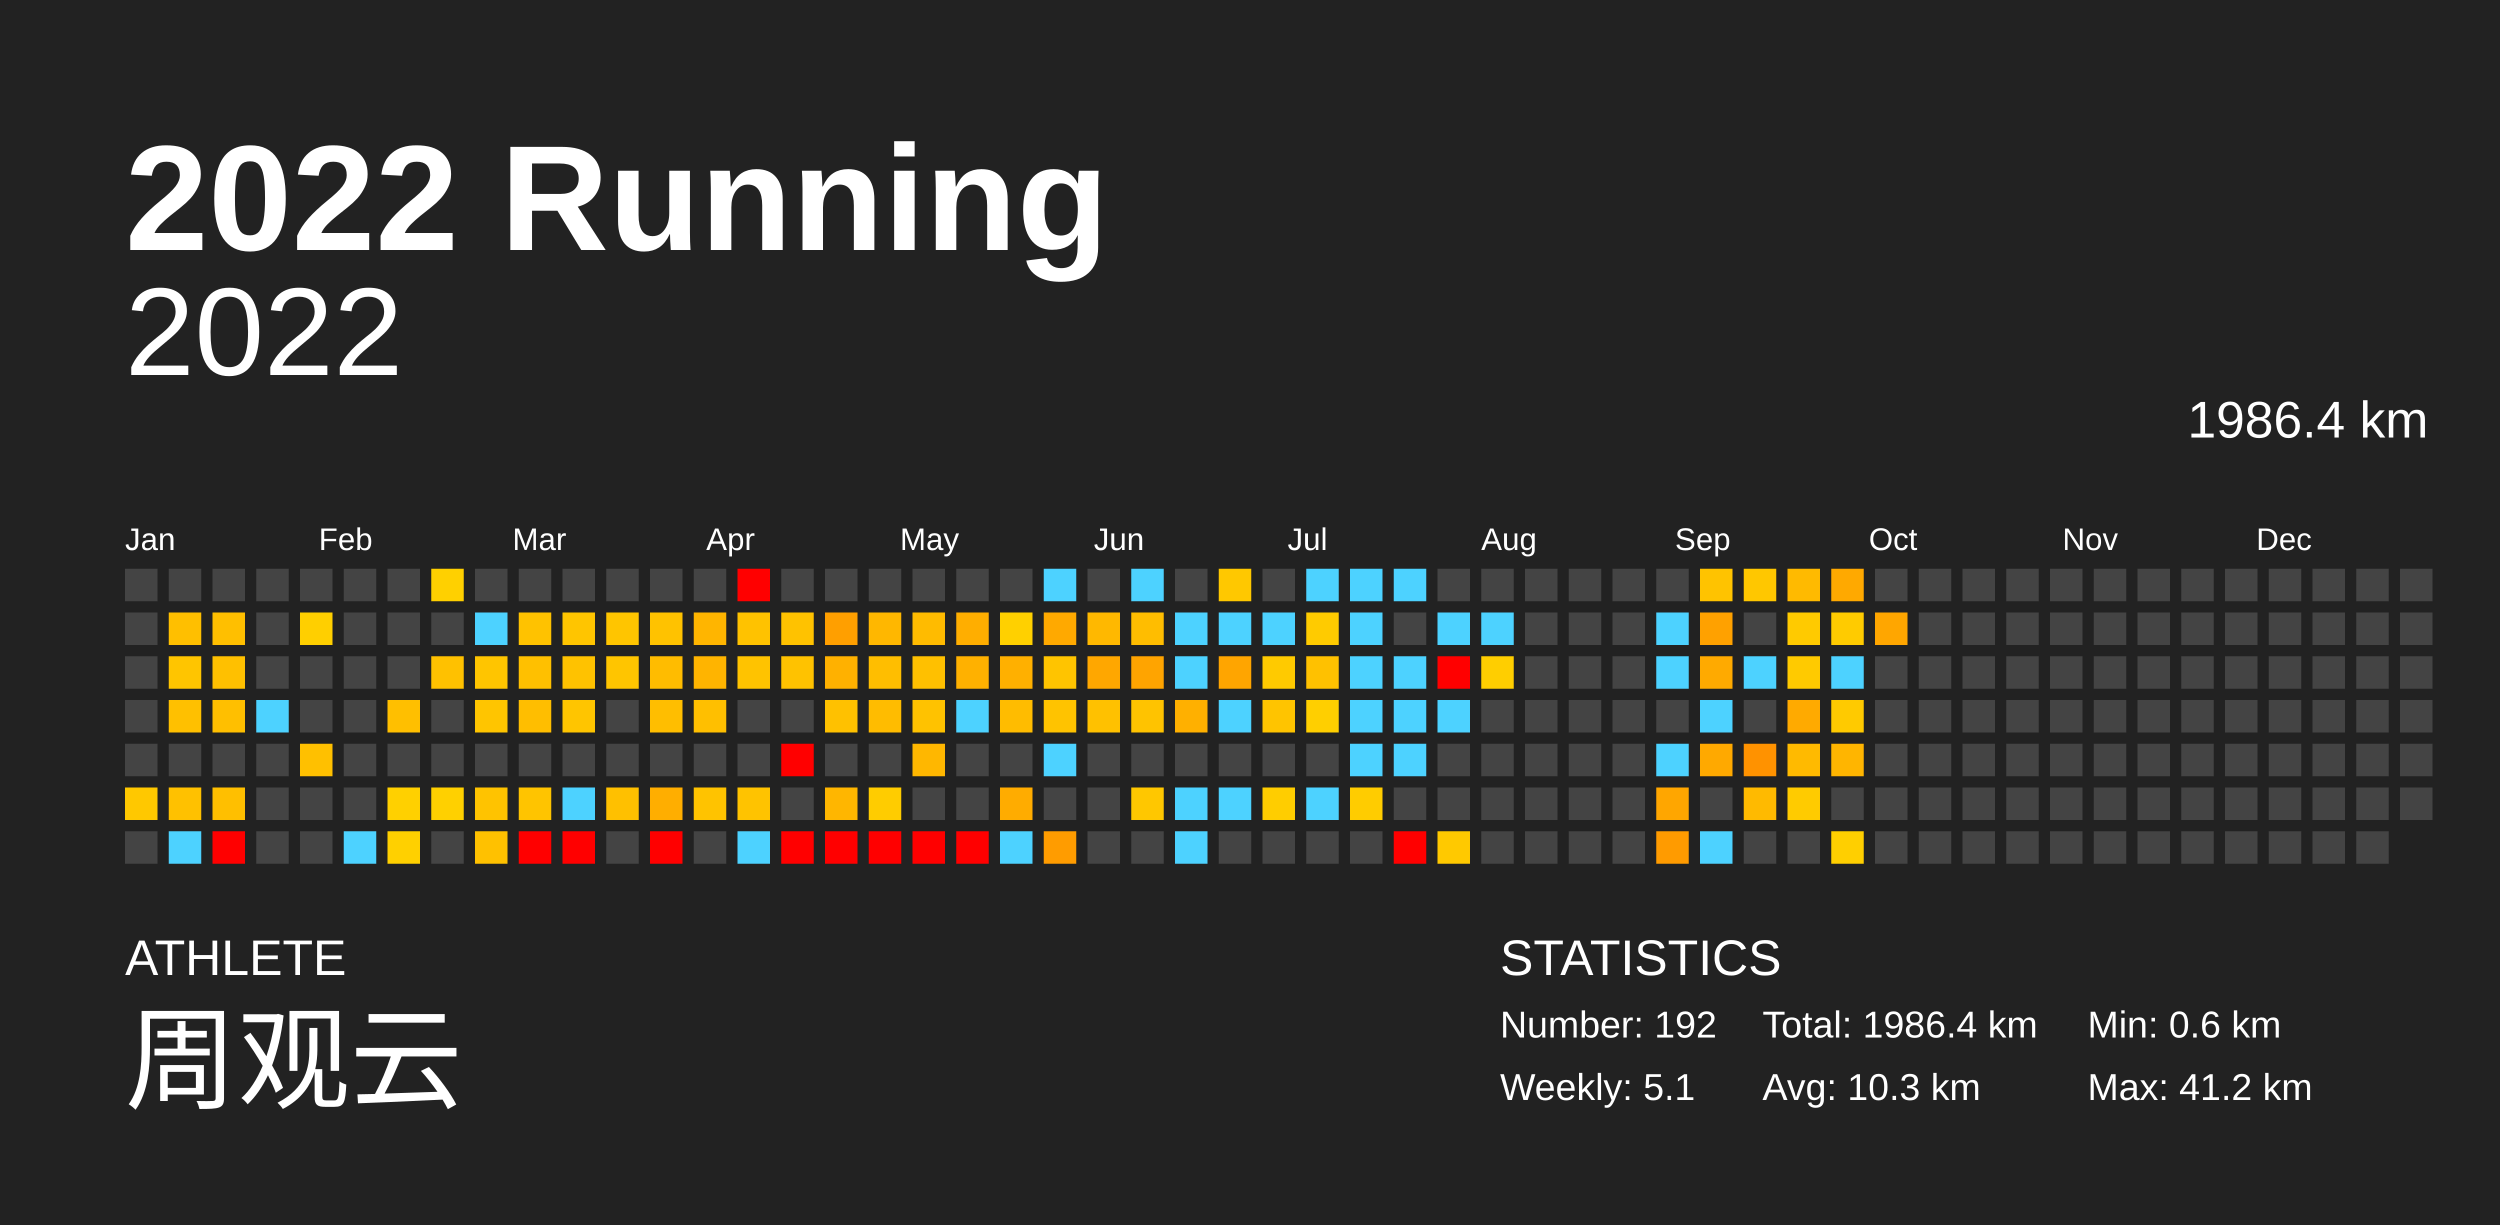
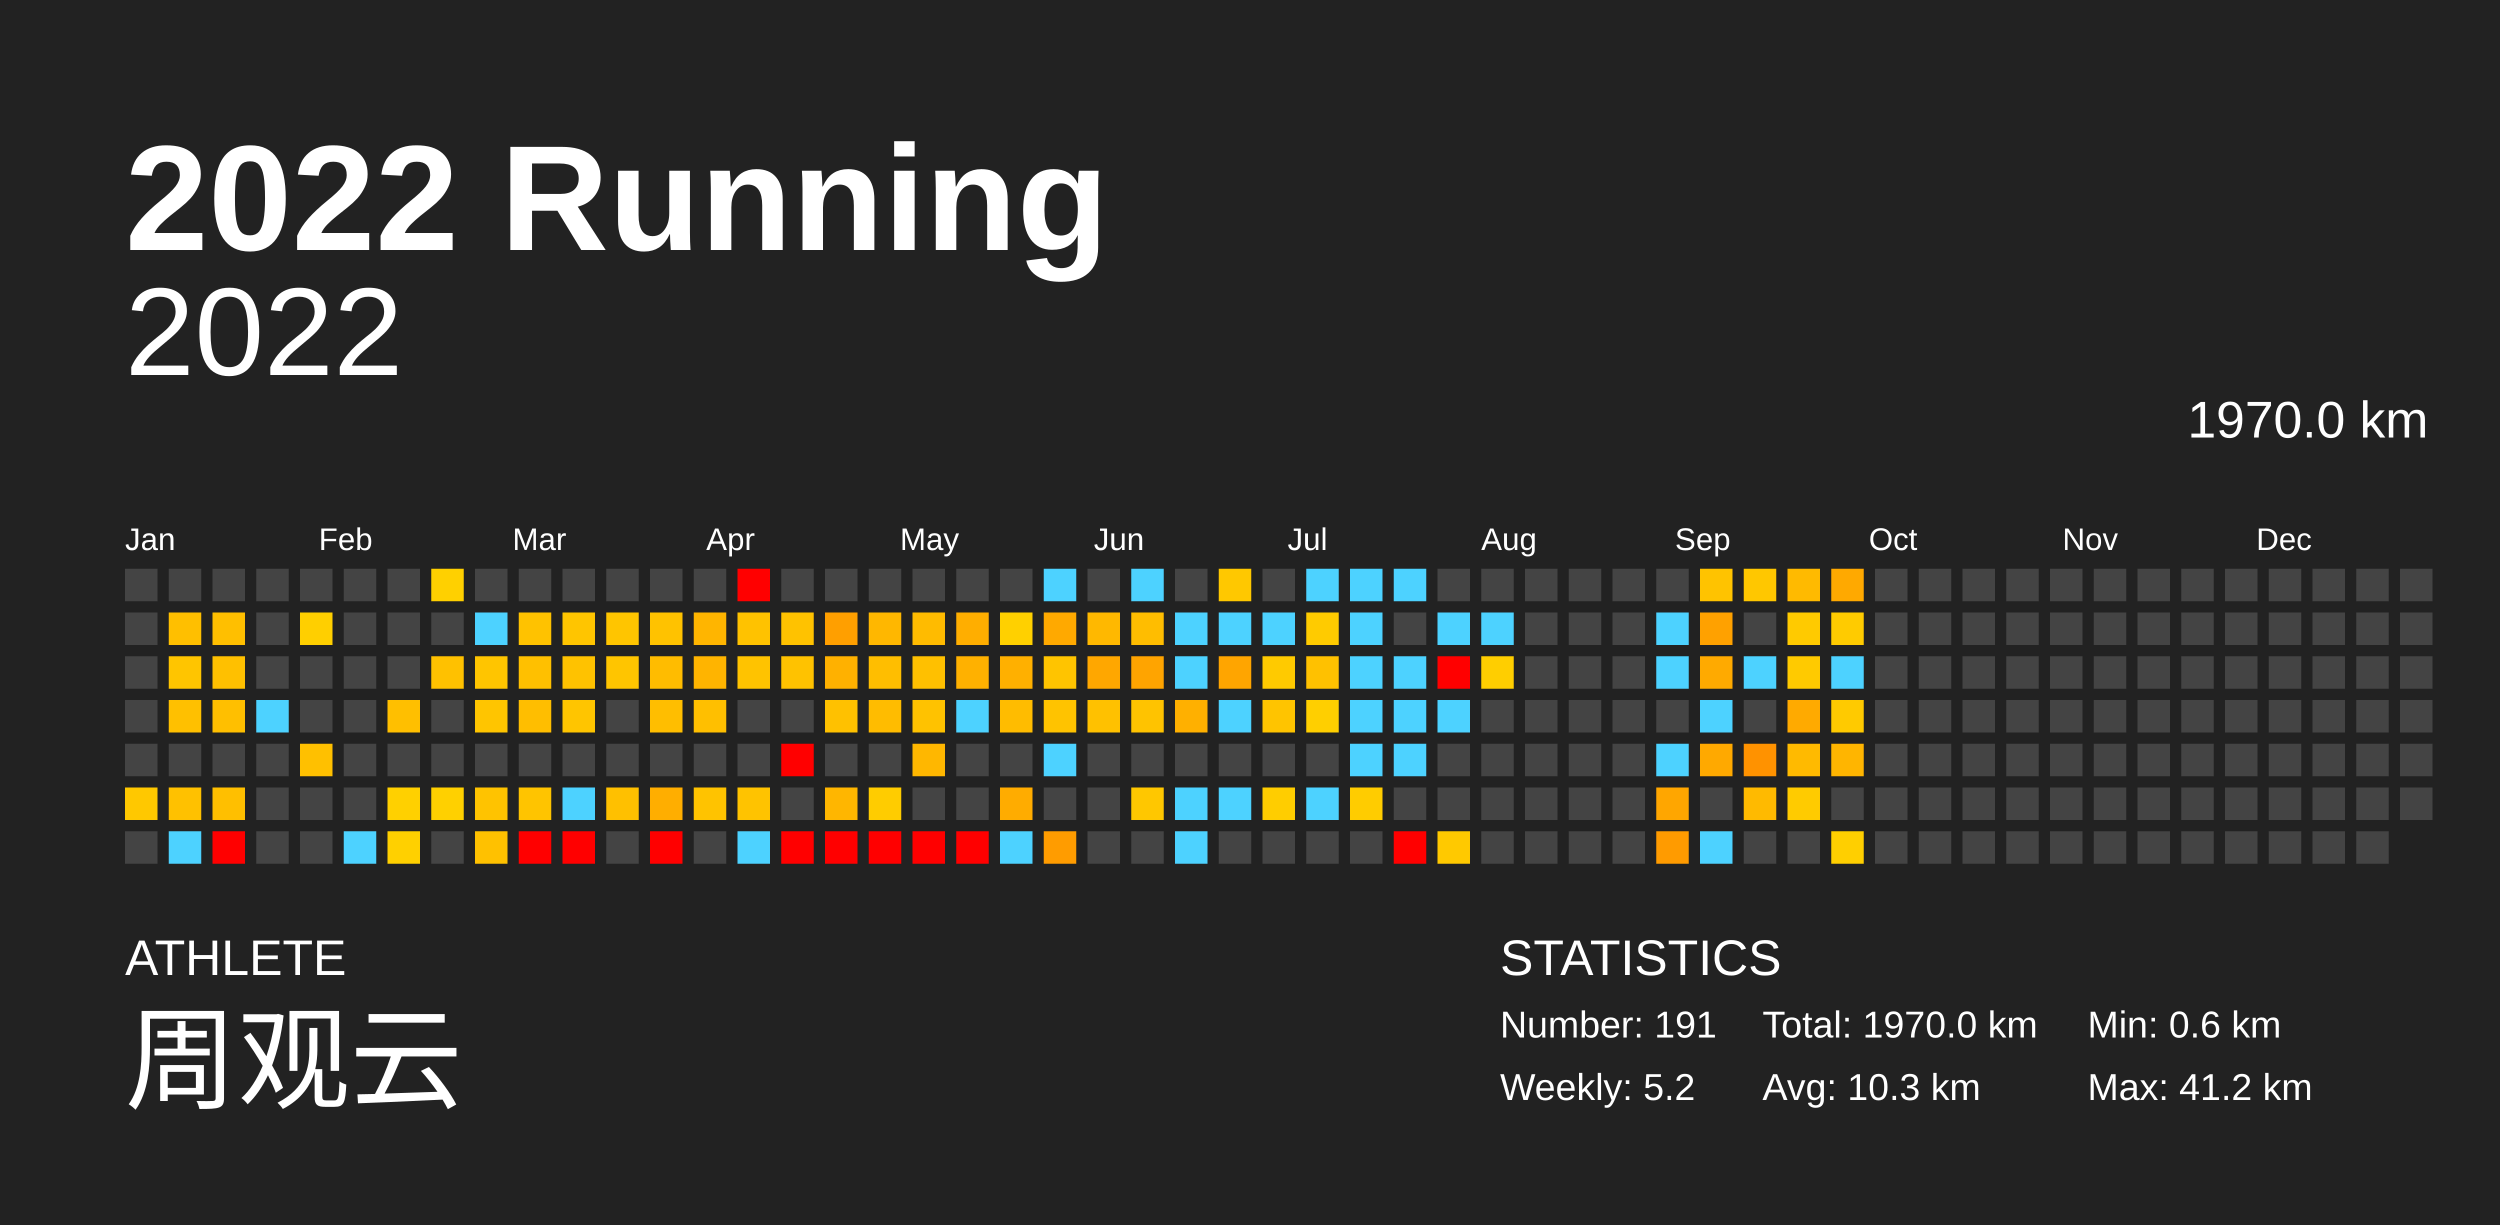
<svg xmlns="http://www.w3.org/2000/svg" baseProfile="full" height="98mm" version="1.1" viewBox="0,0,200,98" width="200mm">
  <defs />
  <rect fill="#222222" height="98" width="200" x="0" y="0" />
  <text fill="#FFFFFF" style="font-size:12px; font-family:Arial; font-weight:bold;" x="10" y="20">2022 Running</text>
  <text fill="#FFFFFF" style="font-size:4px; font-family:Arial" x="10" y="78">ATHLETE</text>
  <text fill="#FFFFFF" style="font-size:9px; font-family:Arial" x="10" y="88">周观云</text>
  <text fill="#FFFFFF" style="font-size:4px; font-family:Arial" x="120" y="78">STATISTICS</text>
-   <text fill="#FFFFFF" style="font-size:3px; font-family:Arial" x="120" y="83">Number: 192</text>
-   <text fill="#FFFFFF" style="font-size:3px; font-family:Arial" x="120" y="88">Weekly: 5.1</text>
-   <text fill="#FFFFFF" style="font-size:3px; font-family:Arial" x="141" y="83">Total: 1986.4 km</text>
+   <text fill="#FFFFFF" style="font-size:3px; font-family:Arial" x="120" y="83">Number: 191</text>
+   <text fill="#FFFFFF" style="font-size:3px; font-family:Arial" x="120" y="88">Weekly: 5.2</text>
+   <text fill="#FFFFFF" style="font-size:3px; font-family:Arial" x="141" y="83">Total: 1970.0 km</text>
  <text fill="#FFFFFF" style="font-size:3px; font-family:Arial" x="141" y="88">Avg: 10.3 km</text>
  <text fill="#FFFFFF" style="font-size:3px; font-family:Arial" x="167" y="83">Min: 0.6 km</text>
  <text fill="#FFFFFF" style="font-size:3px; font-family:Arial" x="167" y="88">Max: 41.2 km</text>
  <text alignment-baseline="hanging" fill="#FFFFFF" style="font-size:10.0px; font-family:Arial;" x="10" y="30">2022</text>
-   <text alignment-baseline="hanging" fill="#FFFFFF" style="font-size:4.125px; font-family:Arial;" x="175" y="35">1986.4 km</text>
+   <text alignment-baseline="hanging" fill="#FFFFFF" style="font-size:4.125px; font-family:Arial;" x="175" y="35">1970.0 km</text>
  <text fill="#FFFFFF" style="font-size:2.5px; font-family:Arial" x="10.0" y="44">Jan</text>
  <text fill="#FFFFFF" style="font-size:2.5px; font-family:Arial" x="25.5" y="44">Feb</text>
  <text fill="#FFFFFF" style="font-size:2.5px; font-family:Arial" x="41.0" y="44">Mar</text>
  <text fill="#FFFFFF" style="font-size:2.5px; font-family:Arial" x="56.5" y="44">Apr</text>
  <text fill="#FFFFFF" style="font-size:2.5px; font-family:Arial" x="72.0" y="44">May</text>
  <text fill="#FFFFFF" style="font-size:2.5px; font-family:Arial" x="87.5" y="44">Jun</text>
  <text fill="#FFFFFF" style="font-size:2.5px; font-family:Arial" x="103.0" y="44">Jul</text>
  <text fill="#FFFFFF" style="font-size:2.5px; font-family:Arial" x="118.5" y="44">Aug</text>
  <text fill="#FFFFFF" style="font-size:2.5px; font-family:Arial" x="134.0" y="44">Sep</text>
  <text fill="#FFFFFF" style="font-size:2.5px; font-family:Arial" x="149.5" y="44">Oct</text>
  <text fill="#FFFFFF" style="font-size:2.5px; font-family:Arial" x="165.0" y="44">Nov</text>
  <text fill="#FFFFFF" style="font-size:2.5px; font-family:Arial" x="180.5" y="44">Dec</text>
  <rect fill="#444444" height="2.6" width="2.6" x="10.0" y="45.5" />
  <rect fill="#444444" height="2.6" width="2.6" x="10.0" y="49.0" />
  <rect fill="#444444" height="2.6" width="2.6" x="10.0" y="52.5" />
  <rect fill="#444444" height="2.6" width="2.6" x="10.0" y="56.0" />
  <rect fill="#444444" height="2.6" width="2.6" x="10.0" y="59.5" />
  <rect fill="#ffc800" height="2.6" width="2.6" x="10.0" y="63.0" />
  <rect fill="#444444" height="2.6" width="2.6" x="10.0" y="66.5" />
  <rect fill="#444444" height="2.6" width="2.6" x="13.5" y="45.5" />
  <rect fill="#ffbf00" height="2.6" width="2.6" x="13.5" y="49.0" />
  <rect fill="#ffc500" height="2.6" width="2.6" x="13.5" y="52.5" />
  <rect fill="#ffc000" height="2.6" width="2.6" x="13.5" y="56.0" />
  <rect fill="#444444" height="2.6" width="2.6" x="13.5" y="59.5" />
  <rect fill="#ffc100" height="2.6" width="2.6" x="13.5" y="63.0" />
  <rect fill="#4dd2ff" height="2.6" width="2.6" x="13.5" y="66.5" />
  <rect fill="#444444" height="2.6" width="2.6" x="17.0" y="45.5" />
  <rect fill="#ffbf00" height="2.6" width="2.6" x="17.0" y="49.0" />
  <rect fill="#ffc000" height="2.6" width="2.6" x="17.0" y="52.5" />
  <rect fill="#ffbf00" height="2.6" width="2.6" x="17.0" y="56.0" />
  <rect fill="#444444" height="2.6" width="2.6" x="17.0" y="59.5" />
  <rect fill="#ffbf00" height="2.6" width="2.6" x="17.0" y="63.0" />
  <rect fill="red" height="2.6" width="2.6" x="17.0" y="66.5" />
  <rect fill="#444444" height="2.6" width="2.6" x="20.5" y="45.5" />
  <rect fill="#444444" height="2.6" width="2.6" x="20.5" y="49.0" />
  <rect fill="#444444" height="2.6" width="2.6" x="20.5" y="52.5" />
  <rect fill="#4dd2ff" height="2.6" width="2.6" x="20.5" y="56.0" />
  <rect fill="#444444" height="2.6" width="2.6" x="20.5" y="59.5" />
  <rect fill="#444444" height="2.6" width="2.6" x="20.5" y="63.0" />
  <rect fill="#444444" height="2.6" width="2.6" x="20.5" y="66.5" />
  <rect fill="#444444" height="2.6" width="2.6" x="24.0" y="45.5" />
  <rect fill="#ffcf00" height="2.6" width="2.6" x="24.0" y="49.0" />
  <rect fill="#444444" height="2.6" width="2.6" x="24.0" y="52.5" />
  <rect fill="#444444" height="2.6" width="2.6" x="24.0" y="56.0" />
  <rect fill="#ffc000" height="2.6" width="2.6" x="24.0" y="59.5" />
  <rect fill="#444444" height="2.6" width="2.6" x="24.0" y="63.0" />
  <rect fill="#444444" height="2.6" width="2.6" x="24.0" y="66.5" />
  <rect fill="#444444" height="2.6" width="2.6" x="27.5" y="45.5" />
  <rect fill="#444444" height="2.6" width="2.6" x="27.5" y="49.0" />
  <rect fill="#444444" height="2.6" width="2.6" x="27.5" y="52.5" />
  <rect fill="#444444" height="2.6" width="2.6" x="27.5" y="56.0" />
  <rect fill="#444444" height="2.6" width="2.6" x="27.5" y="59.5" />
  <rect fill="#444444" height="2.6" width="2.6" x="27.5" y="63.0" />
  <rect fill="#4dd2ff" height="2.6" width="2.6" x="27.5" y="66.5" />
  <rect fill="#444444" height="2.6" width="2.6" x="31.0" y="45.5" />
  <rect fill="#444444" height="2.6" width="2.6" x="31.0" y="49.0" />
  <rect fill="#444444" height="2.6" width="2.6" x="31.0" y="52.5" />
  <rect fill="#ffbf00" height="2.6" width="2.6" x="31.0" y="56.0" />
  <rect fill="#444444" height="2.6" width="2.6" x="31.0" y="59.5" />
  <rect fill="#ffd000" height="2.6" width="2.6" x="31.0" y="63.0" />
  <rect fill="#ffd000" height="2.6" width="2.6" x="31.0" y="66.5" />
  <rect fill="#ffd000" height="2.6" width="2.6" x="34.5" y="45.5" />
  <rect fill="#444444" height="2.6" width="2.6" x="34.5" y="49.0" />
  <rect fill="#ffc100" height="2.6" width="2.6" x="34.5" y="52.5" />
  <rect fill="#444444" height="2.6" width="2.6" x="34.5" y="56.0" />
  <rect fill="#444444" height="2.6" width="2.6" x="34.5" y="59.5" />
  <rect fill="#ffd000" height="2.6" width="2.6" x="34.5" y="63.0" />
  <rect fill="#444444" height="2.6" width="2.6" x="34.5" y="66.5" />
  <rect fill="#444444" height="2.6" width="2.6" x="38.0" y="45.5" />
  <rect fill="#4dd2ff" height="2.6" width="2.6" x="38.0" y="49.0" />
  <rect fill="#ffc500" height="2.6" width="2.6" x="38.0" y="52.5" />
  <rect fill="#ffc500" height="2.6" width="2.6" x="38.0" y="56.0" />
  <rect fill="#444444" height="2.6" width="2.6" x="38.0" y="59.5" />
  <rect fill="#ffc300" height="2.6" width="2.6" x="38.0" y="63.0" />
  <rect fill="#ffc100" height="2.6" width="2.6" x="38.0" y="66.5" />
  <rect fill="#444444" height="2.6" width="2.6" x="41.5" y="45.5" />
  <rect fill="#ffc200" height="2.6" width="2.6" x="41.5" y="49.0" />
  <rect fill="#ffc000" height="2.6" width="2.6" x="41.5" y="52.5" />
  <rect fill="#ffbe00" height="2.6" width="2.6" x="41.5" y="56.0" />
  <rect fill="#444444" height="2.6" width="2.6" x="41.5" y="59.5" />
  <rect fill="#ffc400" height="2.6" width="2.6" x="41.5" y="63.0" />
  <rect fill="red" height="2.6" width="2.6" x="41.5" y="66.5" />
  <rect fill="#444444" height="2.6" width="2.6" x="45.0" y="45.5" />
  <rect fill="#ffc500" height="2.6" width="2.6" x="45.0" y="49.0" />
  <rect fill="#ffc200" height="2.6" width="2.6" x="45.0" y="52.5" />
  <rect fill="#ffc500" height="2.6" width="2.6" x="45.0" y="56.0" />
  <rect fill="#444444" height="2.6" width="2.6" x="45.0" y="59.5" />
  <rect fill="#4dd2ff" height="2.6" width="2.6" x="45.0" y="63.0" />
  <rect fill="red" height="2.6" width="2.6" x="45.0" y="66.5" />
  <rect fill="#444444" height="2.6" width="2.6" x="48.5" y="45.5" />
  <rect fill="#ffc500" height="2.6" width="2.6" x="48.5" y="49.0" />
  <rect fill="#ffc500" height="2.6" width="2.6" x="48.5" y="52.5" />
  <rect fill="#444444" height="2.6" width="2.6" x="48.5" y="56.0" />
  <rect fill="#444444" height="2.6" width="2.6" x="48.5" y="59.5" />
  <rect fill="#ffc000" height="2.6" width="2.6" x="48.5" y="63.0" />
  <rect fill="#444444" height="2.6" width="2.6" x="48.5" y="66.5" />
  <rect fill="#444444" height="2.6" width="2.6" x="52.0" y="45.5" />
  <rect fill="#ffc200" height="2.6" width="2.6" x="52.0" y="49.0" />
  <rect fill="#ffbc00" height="2.6" width="2.6" x="52.0" y="52.5" />
  <rect fill="#ffbe00" height="2.6" width="2.6" x="52.0" y="56.0" />
  <rect fill="#444444" height="2.6" width="2.6" x="52.0" y="59.5" />
  <rect fill="#ffae00" height="2.6" width="2.6" x="52.0" y="63.0" />
  <rect fill="red" height="2.6" width="2.6" x="52.0" y="66.5" />
  <rect fill="#444444" height="2.6" width="2.6" x="55.5" y="45.5" />
  <rect fill="#ffb500" height="2.6" width="2.6" x="55.5" y="49.0" />
  <rect fill="#ffb400" height="2.6" width="2.6" x="55.5" y="52.5" />
  <rect fill="#ffbf00" height="2.6" width="2.6" x="55.5" y="56.0" />
  <rect fill="#444444" height="2.6" width="2.6" x="55.5" y="59.5" />
  <rect fill="#ffc300" height="2.6" width="2.6" x="55.5" y="63.0" />
  <rect fill="#444444" height="2.6" width="2.6" x="55.5" y="66.5" />
  <rect fill="red" height="2.6" width="2.6" x="59.0" y="45.5" />
  <rect fill="#ffc200" height="2.6" width="2.6" x="59.0" y="49.0" />
  <rect fill="#ffc300" height="2.6" width="2.6" x="59.0" y="52.5" />
  <rect fill="#444444" height="2.6" width="2.6" x="59.0" y="56.0" />
  <rect fill="#444444" height="2.6" width="2.6" x="59.0" y="59.5" />
  <rect fill="#ffc300" height="2.6" width="2.6" x="59.0" y="63.0" />
  <rect fill="#4dd2ff" height="2.6" width="2.6" x="59.0" y="66.5" />
  <rect fill="#444444" height="2.6" width="2.6" x="62.5" y="45.5" />
  <rect fill="#ffc200" height="2.6" width="2.6" x="62.5" y="49.0" />
  <rect fill="#ffc200" height="2.6" width="2.6" x="62.5" y="52.5" />
  <rect fill="#444444" height="2.6" width="2.6" x="62.5" y="56.0" />
  <rect fill="red" height="2.6" width="2.6" x="62.5" y="59.5" />
  <rect fill="#444444" height="2.6" width="2.6" x="62.5" y="63.0" />
  <rect fill="red" height="2.6" width="2.6" x="62.5" y="66.5" />
  <rect fill="#444444" height="2.6" width="2.6" x="66.0" y="45.5" />
  <rect fill="#ff9f00" height="2.6" width="2.6" x="66.0" y="49.0" />
  <rect fill="#ffb100" height="2.6" width="2.6" x="66.0" y="52.5" />
  <rect fill="#ffc100" height="2.6" width="2.6" x="66.0" y="56.0" />
  <rect fill="#444444" height="2.6" width="2.6" x="66.0" y="59.5" />
  <rect fill="#ffb600" height="2.6" width="2.6" x="66.0" y="63.0" />
  <rect fill="red" height="2.6" width="2.6" x="66.0" y="66.5" />
  <rect fill="#444444" height="2.6" width="2.6" x="69.5" y="45.5" />
  <rect fill="#ffb700" height="2.6" width="2.6" x="69.5" y="49.0" />
  <rect fill="#ffbe00" height="2.6" width="2.6" x="69.5" y="52.5" />
  <rect fill="#ffbc00" height="2.6" width="2.6" x="69.5" y="56.0" />
  <rect fill="#444444" height="2.6" width="2.6" x="69.5" y="59.5" />
  <rect fill="#ffcc00" height="2.6" width="2.6" x="69.5" y="63.0" />
  <rect fill="red" height="2.6" width="2.6" x="69.5" y="66.5" />
  <rect fill="#444444" height="2.6" width="2.6" x="73.0" y="45.5" />
  <rect fill="#ffbb00" height="2.6" width="2.6" x="73.0" y="49.0" />
  <rect fill="#ffc000" height="2.6" width="2.6" x="73.0" y="52.5" />
  <rect fill="#ffc200" height="2.6" width="2.6" x="73.0" y="56.0" />
  <rect fill="#ffb700" height="2.6" width="2.6" x="73.0" y="59.5" />
  <rect fill="#444444" height="2.6" width="2.6" x="73.0" y="63.0" />
  <rect fill="red" height="2.6" width="2.6" x="73.0" y="66.5" />
  <rect fill="#444444" height="2.6" width="2.6" x="76.5" y="45.5" />
  <rect fill="#ffae00" height="2.6" width="2.6" x="76.5" y="49.0" />
  <rect fill="#ffb100" height="2.6" width="2.6" x="76.5" y="52.5" />
  <rect fill="#4dd2ff" height="2.6" width="2.6" x="76.5" y="56.0" />
  <rect fill="#444444" height="2.6" width="2.6" x="76.5" y="59.5" />
  <rect fill="#444444" height="2.6" width="2.6" x="76.5" y="63.0" />
  <rect fill="red" height="2.6" width="2.6" x="76.5" y="66.5" />
  <rect fill="#444444" height="2.6" width="2.6" x="80.0" y="45.5" />
  <rect fill="#ffd000" height="2.6" width="2.6" x="80.0" y="49.0" />
  <rect fill="#ffb000" height="2.6" width="2.6" x="80.0" y="52.5" />
  <rect fill="#ffbc00" height="2.6" width="2.6" x="80.0" y="56.0" />
  <rect fill="#444444" height="2.6" width="2.6" x="80.0" y="59.5" />
  <rect fill="#ffac00" height="2.6" width="2.6" x="80.0" y="63.0" />
  <rect fill="#4dd2ff" height="2.6" width="2.6" x="80.0" y="66.5" />
  <rect fill="#4dd2ff" height="2.6" width="2.6" x="83.5" y="45.5" />
  <rect fill="#ffa900" height="2.6" width="2.6" x="83.5" y="49.0" />
  <rect fill="#ffc400" height="2.6" width="2.6" x="83.5" y="52.5" />
  <rect fill="#ffc300" height="2.6" width="2.6" x="83.5" y="56.0" />
  <rect fill="#4dd2ff" height="2.6" width="2.6" x="83.5" y="59.5" />
  <rect fill="#444444" height="2.6" width="2.6" x="83.5" y="63.0" />
  <rect fill="#ff9c00" height="2.6" width="2.6" x="83.5" y="66.5" />
  <rect fill="#444444" height="2.6" width="2.6" x="87.0" y="45.5" />
  <rect fill="#ffb800" height="2.6" width="2.6" x="87.0" y="49.0" />
  <rect fill="#ffa700" height="2.6" width="2.6" x="87.0" y="52.5" />
  <rect fill="#ffc100" height="2.6" width="2.6" x="87.0" y="56.0" />
  <rect fill="#444444" height="2.6" width="2.6" x="87.0" y="59.5" />
  <rect fill="#444444" height="2.6" width="2.6" x="87.0" y="63.0" />
  <rect fill="#444444" height="2.6" width="2.6" x="87.0" y="66.5" />
  <rect fill="#4dd2ff" height="2.6" width="2.6" x="90.5" y="45.5" />
  <rect fill="#ffbd00" height="2.6" width="2.6" x="90.5" y="49.0" />
  <rect fill="#ffa400" height="2.6" width="2.6" x="90.5" y="52.5" />
  <rect fill="#ffc300" height="2.6" width="2.6" x="90.5" y="56.0" />
  <rect fill="#444444" height="2.6" width="2.6" x="90.5" y="59.5" />
  <rect fill="#ffc700" height="2.6" width="2.6" x="90.5" y="63.0" />
  <rect fill="#444444" height="2.6" width="2.6" x="90.5" y="66.5" />
  <rect fill="#444444" height="2.6" width="2.6" x="94.0" y="45.5" />
  <rect fill="#4dd2ff" height="2.6" width="2.6" x="94.0" y="49.0" />
  <rect fill="#4dd2ff" height="2.6" width="2.6" x="94.0" y="52.5" />
  <rect fill="#ffb000" height="2.6" width="2.6" x="94.0" y="56.0" />
  <rect fill="#444444" height="2.6" width="2.6" x="94.0" y="59.5" />
  <rect fill="#4dd2ff" height="2.6" width="2.6" x="94.0" y="63.0" />
  <rect fill="#4dd2ff" height="2.6" width="2.6" x="94.0" y="66.5" />
  <rect fill="#ffc800" height="2.6" width="2.6" x="97.5" y="45.5" />
  <rect fill="#4dd2ff" height="2.6" width="2.6" x="97.5" y="49.0" />
  <rect fill="#ffa500" height="2.6" width="2.6" x="97.5" y="52.5" />
  <rect fill="#4dd2ff" height="2.6" width="2.6" x="97.5" y="56.0" />
  <rect fill="#444444" height="2.6" width="2.6" x="97.5" y="59.5" />
  <rect fill="#4dd2ff" height="2.6" width="2.6" x="97.5" y="63.0" />
  <rect fill="#444444" height="2.6" width="2.6" x="97.5" y="66.5" />
  <rect fill="#444444" height="2.6" width="2.6" x="101.0" y="45.5" />
  <rect fill="#4dd2ff" height="2.6" width="2.6" x="101.0" y="49.0" />
  <rect fill="#ffca00" height="2.6" width="2.6" x="101.0" y="52.5" />
  <rect fill="#ffc400" height="2.6" width="2.6" x="101.0" y="56.0" />
  <rect fill="#444444" height="2.6" width="2.6" x="101.0" y="59.5" />
  <rect fill="#ffcd00" height="2.6" width="2.6" x="101.0" y="63.0" />
  <rect fill="#444444" height="2.6" width="2.6" x="101.0" y="66.5" />
  <rect fill="#4dd2ff" height="2.6" width="2.6" x="104.5" y="45.5" />
  <rect fill="#ffcb00" height="2.6" width="2.6" x="104.5" y="49.0" />
  <rect fill="#ffc100" height="2.6" width="2.6" x="104.5" y="52.5" />
  <rect fill="#ffcf00" height="2.6" width="2.6" x="104.5" y="56.0" />
  <rect fill="#444444" height="2.6" width="2.6" x="104.5" y="59.5" />
  <rect fill="#4dd2ff" height="2.6" width="2.6" x="104.5" y="63.0" />
  <rect fill="#444444" height="2.6" width="2.6" x="104.5" y="66.5" />
  <rect fill="#4dd2ff" height="2.6" width="2.6" x="108.0" y="45.5" />
  <rect fill="#4dd2ff" height="2.6" width="2.6" x="108.0" y="49.0" />
  <rect fill="#4dd2ff" height="2.6" width="2.6" x="108.0" y="52.5" />
  <rect fill="#4dd2ff" height="2.6" width="2.6" x="108.0" y="56.0" />
  <rect fill="#4dd2ff" height="2.6" width="2.6" x="108.0" y="59.5" />
  <rect fill="#ffcc00" height="2.6" width="2.6" x="108.0" y="63.0" />
  <rect fill="#444444" height="2.6" width="2.6" x="108.0" y="66.5" />
  <rect fill="#4dd2ff" height="2.6" width="2.6" x="111.5" y="45.5" />
  <rect fill="#444444" height="2.6" width="2.6" x="111.5" y="49.0" />
  <rect fill="#4dd2ff" height="2.6" width="2.6" x="111.5" y="52.5" />
  <rect fill="#4dd2ff" height="2.6" width="2.6" x="111.5" y="56.0" />
  <rect fill="#4dd2ff" height="2.6" width="2.6" x="111.5" y="59.5" />
  <rect fill="#444444" height="2.6" width="2.6" x="111.5" y="63.0" />
  <rect fill="red" height="2.6" width="2.6" x="111.5" y="66.5" />
  <rect fill="#444444" height="2.6" width="2.6" x="115.0" y="45.5" />
  <rect fill="#4dd2ff" height="2.6" width="2.6" x="115.0" y="49.0" />
  <rect fill="red" height="2.6" width="2.6" x="115.0" y="52.5" />
  <rect fill="#4dd2ff" height="2.6" width="2.6" x="115.0" y="56.0" />
  <rect fill="#444444" height="2.6" width="2.6" x="115.0" y="59.5" />
  <rect fill="#444444" height="2.6" width="2.6" x="115.0" y="63.0" />
  <rect fill="#ffc900" height="2.6" width="2.6" x="115.0" y="66.5" />
  <rect fill="#444444" height="2.6" width="2.6" x="118.5" y="45.5" />
  <rect fill="#4dd2ff" height="2.6" width="2.6" x="118.5" y="49.0" />
  <rect fill="#ffce00" height="2.6" width="2.6" x="118.5" y="52.5" />
  <rect fill="#444444" height="2.6" width="2.6" x="118.5" y="56.0" />
  <rect fill="#444444" height="2.6" width="2.6" x="118.5" y="59.5" />
  <rect fill="#444444" height="2.6" width="2.6" x="118.5" y="63.0" />
  <rect fill="#444444" height="2.6" width="2.6" x="118.5" y="66.5" />
  <rect fill="#444444" height="2.6" width="2.6" x="122.0" y="45.5" />
  <rect fill="#444444" height="2.6" width="2.6" x="122.0" y="49.0" />
  <rect fill="#444444" height="2.6" width="2.6" x="122.0" y="52.5" />
  <rect fill="#444444" height="2.6" width="2.6" x="122.0" y="56.0" />
  <rect fill="#444444" height="2.6" width="2.6" x="122.0" y="59.5" />
  <rect fill="#444444" height="2.6" width="2.6" x="122.0" y="63.0" />
  <rect fill="#444444" height="2.6" width="2.6" x="122.0" y="66.5" />
  <rect fill="#444444" height="2.6" width="2.6" x="125.5" y="45.5" />
  <rect fill="#444444" height="2.6" width="2.6" x="125.5" y="49.0" />
  <rect fill="#444444" height="2.6" width="2.6" x="125.5" y="52.5" />
  <rect fill="#444444" height="2.6" width="2.6" x="125.5" y="56.0" />
  <rect fill="#444444" height="2.6" width="2.6" x="125.5" y="59.5" />
  <rect fill="#444444" height="2.6" width="2.6" x="125.5" y="63.0" />
  <rect fill="#444444" height="2.6" width="2.6" x="125.5" y="66.5" />
  <rect fill="#444444" height="2.6" width="2.6" x="129.0" y="45.5" />
  <rect fill="#444444" height="2.6" width="2.6" x="129.0" y="49.0" />
  <rect fill="#444444" height="2.6" width="2.6" x="129.0" y="52.5" />
  <rect fill="#444444" height="2.6" width="2.6" x="129.0" y="56.0" />
  <rect fill="#444444" height="2.6" width="2.6" x="129.0" y="59.5" />
  <rect fill="#444444" height="2.6" width="2.6" x="129.0" y="63.0" />
  <rect fill="#444444" height="2.6" width="2.6" x="129.0" y="66.5" />
  <rect fill="#444444" height="2.6" width="2.6" x="132.5" y="45.5" />
  <rect fill="#4dd2ff" height="2.6" width="2.6" x="132.5" y="49.0" />
  <rect fill="#4dd2ff" height="2.6" width="2.6" x="132.5" y="52.5" />
  <rect fill="#444444" height="2.6" width="2.6" x="132.5" y="56.0" />
  <rect fill="#4dd2ff" height="2.6" width="2.6" x="132.5" y="59.5" />
  <rect fill="#ffa600" height="2.6" width="2.6" x="132.5" y="63.0" />
  <rect fill="#ff9b00" height="2.6" width="2.6" x="132.5" y="66.5" />
  <rect fill="#ffc300" height="2.6" width="2.6" x="136.0" y="45.5" />
  <rect fill="#ffa100" height="2.6" width="2.6" x="136.0" y="49.0" />
  <rect fill="#ffaa00" height="2.6" width="2.6" x="136.0" y="52.5" />
  <rect fill="#4dd2ff" height="2.6" width="2.6" x="136.0" y="56.0" />
  <rect fill="#ffa900" height="2.6" width="2.6" x="136.0" y="59.5" />
  <rect fill="#444444" height="2.6" width="2.6" x="136.0" y="63.0" />
  <rect fill="#4dd2ff" height="2.6" width="2.6" x="136.0" y="66.5" />
  <rect fill="#ffc700" height="2.6" width="2.6" x="139.5" y="45.5" />
  <rect fill="#444444" height="2.6" width="2.6" x="139.5" y="49.0" />
  <rect fill="#4dd2ff" height="2.6" width="2.6" x="139.5" y="52.5" />
  <rect fill="#444444" height="2.6" width="2.6" x="139.5" y="56.0" />
  <rect fill="#ff9200" height="2.6" width="2.6" x="139.5" y="59.5" />
  <rect fill="#ffba00" height="2.6" width="2.6" x="139.5" y="63.0" />
  <rect fill="#444444" height="2.6" width="2.6" x="139.5" y="66.5" />
  <rect fill="#ffba00" height="2.6" width="2.6" x="143.0" y="45.5" />
  <rect fill="#ffca00" height="2.6" width="2.6" x="143.0" y="49.0" />
  <rect fill="#ffca00" height="2.6" width="2.6" x="143.0" y="52.5" />
  <rect fill="#ffaa00" height="2.6" width="2.6" x="143.0" y="56.0" />
  <rect fill="#ffba00" height="2.6" width="2.6" x="143.0" y="59.5" />
  <rect fill="#ffcb00" height="2.6" width="2.6" x="143.0" y="63.0" />
  <rect fill="#444444" height="2.6" width="2.6" x="143.0" y="66.5" />
  <rect fill="#ffa900" height="2.6" width="2.6" x="146.5" y="45.5" />
  <rect fill="#ffcb00" height="2.6" width="2.6" x="146.5" y="49.0" />
  <rect fill="#4dd2ff" height="2.6" width="2.6" x="146.5" y="52.5" />
  <rect fill="#ffca00" height="2.6" width="2.6" x="146.5" y="56.0" />
  <rect fill="#ffb500" height="2.6" width="2.6" x="146.5" y="59.5" />
  <rect fill="#444444" height="2.6" width="2.6" x="146.5" y="63.0" />
  <rect fill="#ffcf00" height="2.6" width="2.6" x="146.5" y="66.5" />
  <rect fill="#444444" height="2.6" width="2.6" x="150.0" y="45.5" />
-   <rect fill="#ffa600" height="2.6" width="2.6" x="150.0" y="49.0" />
+   <rect fill="#444444" height="2.6" width="2.6" x="150.0" y="49.0" />
  <rect fill="#444444" height="2.6" width="2.6" x="150.0" y="52.5" />
  <rect fill="#444444" height="2.6" width="2.6" x="150.0" y="56.0" />
  <rect fill="#444444" height="2.6" width="2.6" x="150.0" y="59.5" />
  <rect fill="#444444" height="2.6" width="2.6" x="150.0" y="63.0" />
  <rect fill="#444444" height="2.6" width="2.6" x="150.0" y="66.5" />
  <rect fill="#444444" height="2.6" width="2.6" x="153.5" y="45.5" />
  <rect fill="#444444" height="2.6" width="2.6" x="153.5" y="49.0" />
  <rect fill="#444444" height="2.6" width="2.6" x="153.5" y="52.5" />
  <rect fill="#444444" height="2.6" width="2.6" x="153.5" y="56.0" />
  <rect fill="#444444" height="2.6" width="2.6" x="153.5" y="59.5" />
  <rect fill="#444444" height="2.6" width="2.6" x="153.5" y="63.0" />
  <rect fill="#444444" height="2.6" width="2.6" x="153.5" y="66.5" />
  <rect fill="#444444" height="2.6" width="2.6" x="157.0" y="45.5" />
  <rect fill="#444444" height="2.6" width="2.6" x="157.0" y="49.0" />
  <rect fill="#444444" height="2.6" width="2.6" x="157.0" y="52.5" />
  <rect fill="#444444" height="2.6" width="2.6" x="157.0" y="56.0" />
  <rect fill="#444444" height="2.6" width="2.6" x="157.0" y="59.5" />
  <rect fill="#444444" height="2.6" width="2.6" x="157.0" y="63.0" />
  <rect fill="#444444" height="2.6" width="2.6" x="157.0" y="66.5" />
  <rect fill="#444444" height="2.6" width="2.6" x="160.5" y="45.5" />
  <rect fill="#444444" height="2.6" width="2.6" x="160.5" y="49.0" />
  <rect fill="#444444" height="2.6" width="2.6" x="160.5" y="52.5" />
  <rect fill="#444444" height="2.6" width="2.6" x="160.5" y="56.0" />
  <rect fill="#444444" height="2.6" width="2.6" x="160.5" y="59.5" />
  <rect fill="#444444" height="2.6" width="2.6" x="160.5" y="63.0" />
  <rect fill="#444444" height="2.6" width="2.6" x="160.5" y="66.5" />
  <rect fill="#444444" height="2.6" width="2.6" x="164.0" y="45.5" />
  <rect fill="#444444" height="2.6" width="2.6" x="164.0" y="49.0" />
  <rect fill="#444444" height="2.6" width="2.6" x="164.0" y="52.5" />
  <rect fill="#444444" height="2.6" width="2.6" x="164.0" y="56.0" />
  <rect fill="#444444" height="2.6" width="2.6" x="164.0" y="59.5" />
  <rect fill="#444444" height="2.6" width="2.6" x="164.0" y="63.0" />
  <rect fill="#444444" height="2.6" width="2.6" x="164.0" y="66.5" />
  <rect fill="#444444" height="2.6" width="2.6" x="167.5" y="45.5" />
  <rect fill="#444444" height="2.6" width="2.6" x="167.5" y="49.0" />
  <rect fill="#444444" height="2.6" width="2.6" x="167.5" y="52.5" />
  <rect fill="#444444" height="2.6" width="2.6" x="167.5" y="56.0" />
  <rect fill="#444444" height="2.6" width="2.6" x="167.5" y="59.5" />
  <rect fill="#444444" height="2.6" width="2.6" x="167.5" y="63.0" />
  <rect fill="#444444" height="2.6" width="2.6" x="167.5" y="66.5" />
  <rect fill="#444444" height="2.6" width="2.6" x="171.0" y="45.5" />
  <rect fill="#444444" height="2.6" width="2.6" x="171.0" y="49.0" />
  <rect fill="#444444" height="2.6" width="2.6" x="171.0" y="52.5" />
  <rect fill="#444444" height="2.6" width="2.6" x="171.0" y="56.0" />
  <rect fill="#444444" height="2.6" width="2.6" x="171.0" y="59.5" />
  <rect fill="#444444" height="2.6" width="2.6" x="171.0" y="63.0" />
  <rect fill="#444444" height="2.6" width="2.6" x="171.0" y="66.5" />
  <rect fill="#444444" height="2.6" width="2.6" x="174.5" y="45.5" />
  <rect fill="#444444" height="2.6" width="2.6" x="174.5" y="49.0" />
  <rect fill="#444444" height="2.6" width="2.6" x="174.5" y="52.5" />
  <rect fill="#444444" height="2.6" width="2.6" x="174.5" y="56.0" />
  <rect fill="#444444" height="2.6" width="2.6" x="174.5" y="59.5" />
  <rect fill="#444444" height="2.6" width="2.6" x="174.5" y="63.0" />
  <rect fill="#444444" height="2.6" width="2.6" x="174.5" y="66.5" />
  <rect fill="#444444" height="2.6" width="2.6" x="178.0" y="45.5" />
  <rect fill="#444444" height="2.6" width="2.6" x="178.0" y="49.0" />
  <rect fill="#444444" height="2.6" width="2.6" x="178.0" y="52.5" />
  <rect fill="#444444" height="2.6" width="2.6" x="178.0" y="56.0" />
  <rect fill="#444444" height="2.6" width="2.6" x="178.0" y="59.5" />
  <rect fill="#444444" height="2.6" width="2.6" x="178.0" y="63.0" />
  <rect fill="#444444" height="2.6" width="2.6" x="178.0" y="66.5" />
  <rect fill="#444444" height="2.6" width="2.6" x="181.5" y="45.5" />
  <rect fill="#444444" height="2.6" width="2.6" x="181.5" y="49.0" />
  <rect fill="#444444" height="2.6" width="2.6" x="181.5" y="52.5" />
  <rect fill="#444444" height="2.6" width="2.6" x="181.5" y="56.0" />
  <rect fill="#444444" height="2.6" width="2.6" x="181.5" y="59.5" />
  <rect fill="#444444" height="2.6" width="2.6" x="181.5" y="63.0" />
  <rect fill="#444444" height="2.6" width="2.6" x="181.5" y="66.5" />
  <rect fill="#444444" height="2.6" width="2.6" x="185.0" y="45.5" />
  <rect fill="#444444" height="2.6" width="2.6" x="185.0" y="49.0" />
  <rect fill="#444444" height="2.6" width="2.6" x="185.0" y="52.5" />
  <rect fill="#444444" height="2.6" width="2.6" x="185.0" y="56.0" />
  <rect fill="#444444" height="2.6" width="2.6" x="185.0" y="59.5" />
  <rect fill="#444444" height="2.6" width="2.6" x="185.0" y="63.0" />
  <rect fill="#444444" height="2.6" width="2.6" x="185.0" y="66.5" />
  <rect fill="#444444" height="2.6" width="2.6" x="188.5" y="45.5" />
  <rect fill="#444444" height="2.6" width="2.6" x="188.5" y="49.0" />
  <rect fill="#444444" height="2.6" width="2.6" x="188.5" y="52.5" />
  <rect fill="#444444" height="2.6" width="2.6" x="188.5" y="56.0" />
  <rect fill="#444444" height="2.6" width="2.6" x="188.5" y="59.5" />
  <rect fill="#444444" height="2.6" width="2.6" x="188.5" y="63.0" />
  <rect fill="#444444" height="2.6" width="2.6" x="188.5" y="66.5" />
  <rect fill="#444444" height="2.6" width="2.6" x="192.0" y="45.5" />
  <rect fill="#444444" height="2.6" width="2.6" x="192.0" y="49.0" />
  <rect fill="#444444" height="2.6" width="2.6" x="192.0" y="52.5" />
  <rect fill="#444444" height="2.6" width="2.6" x="192.0" y="56.0" />
  <rect fill="#444444" height="2.6" width="2.6" x="192.0" y="59.5" />
  <rect fill="#444444" height="2.6" width="2.6" x="192.0" y="63.0" />
</svg>
